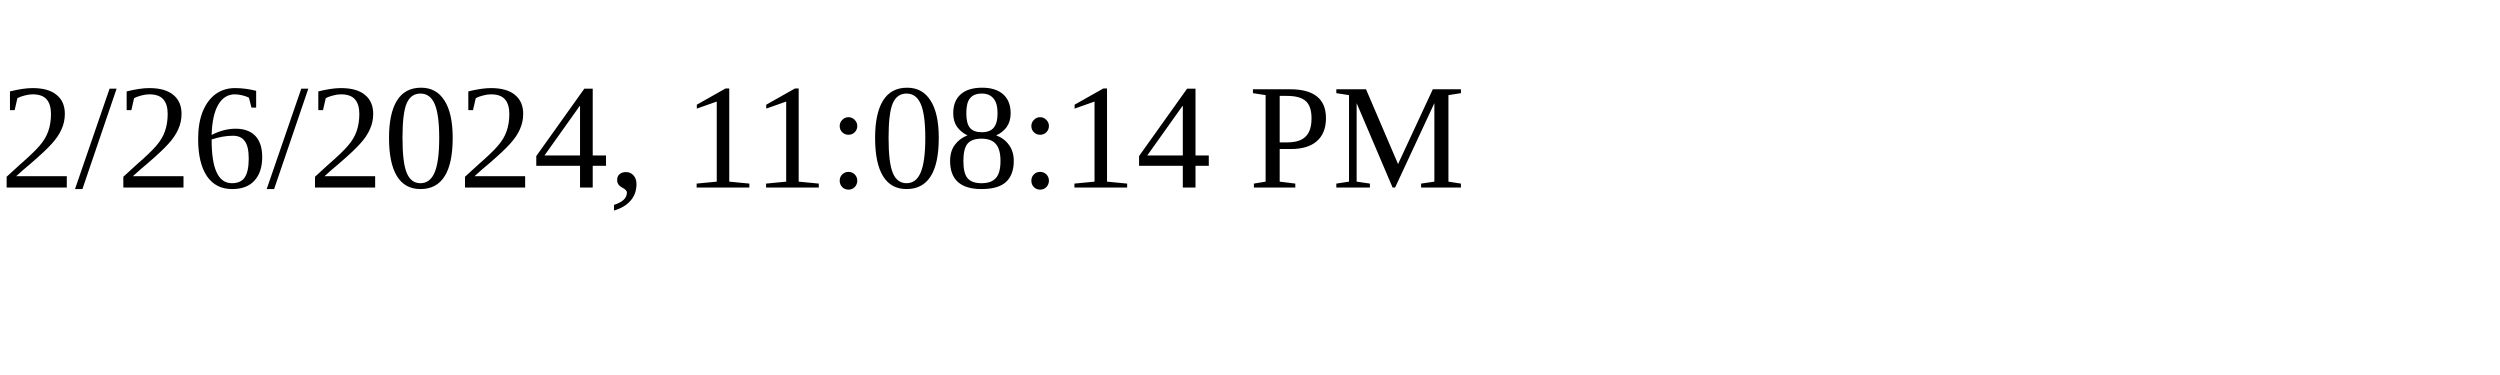
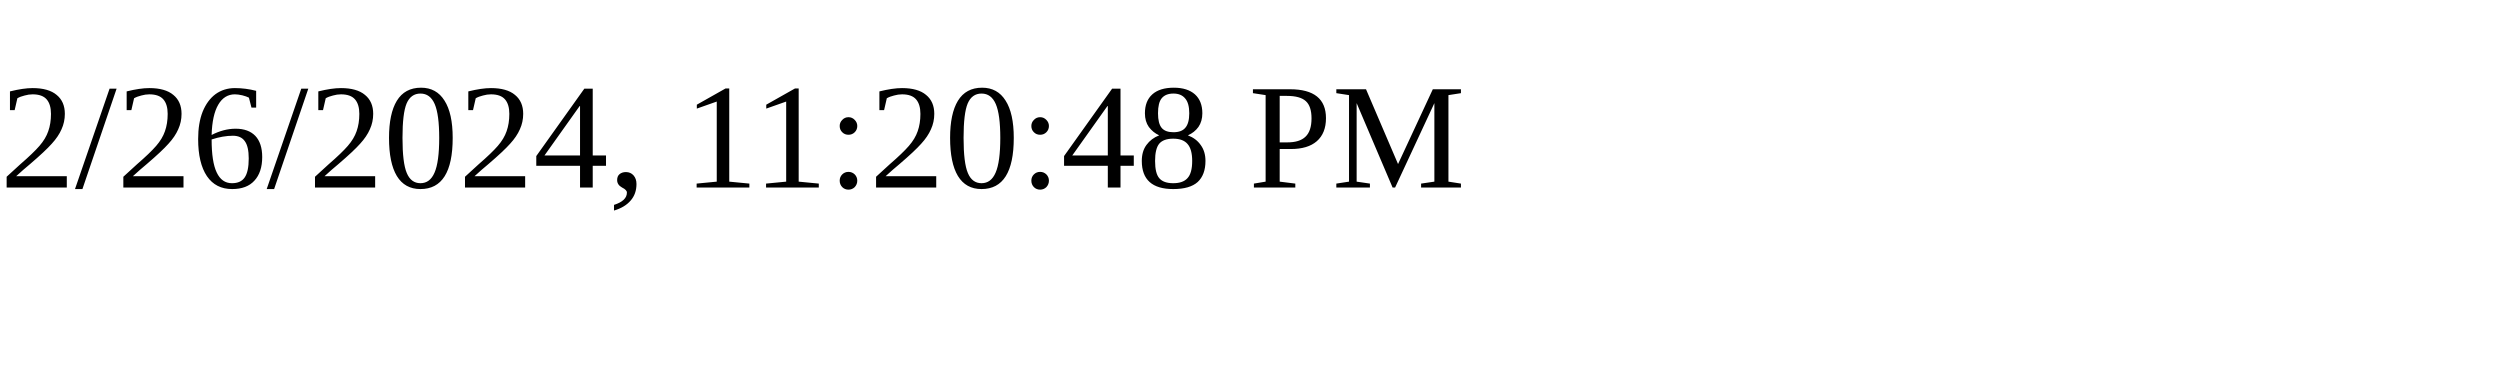
<svg xmlns="http://www.w3.org/2000/svg" height="30" width="200">
-   <text x="0" y="15">2/26/2024, 11:08:14 PM</text>
+   <text x="0" y="15">2/26/2024, 11:20:48 PM</text>
</svg>
